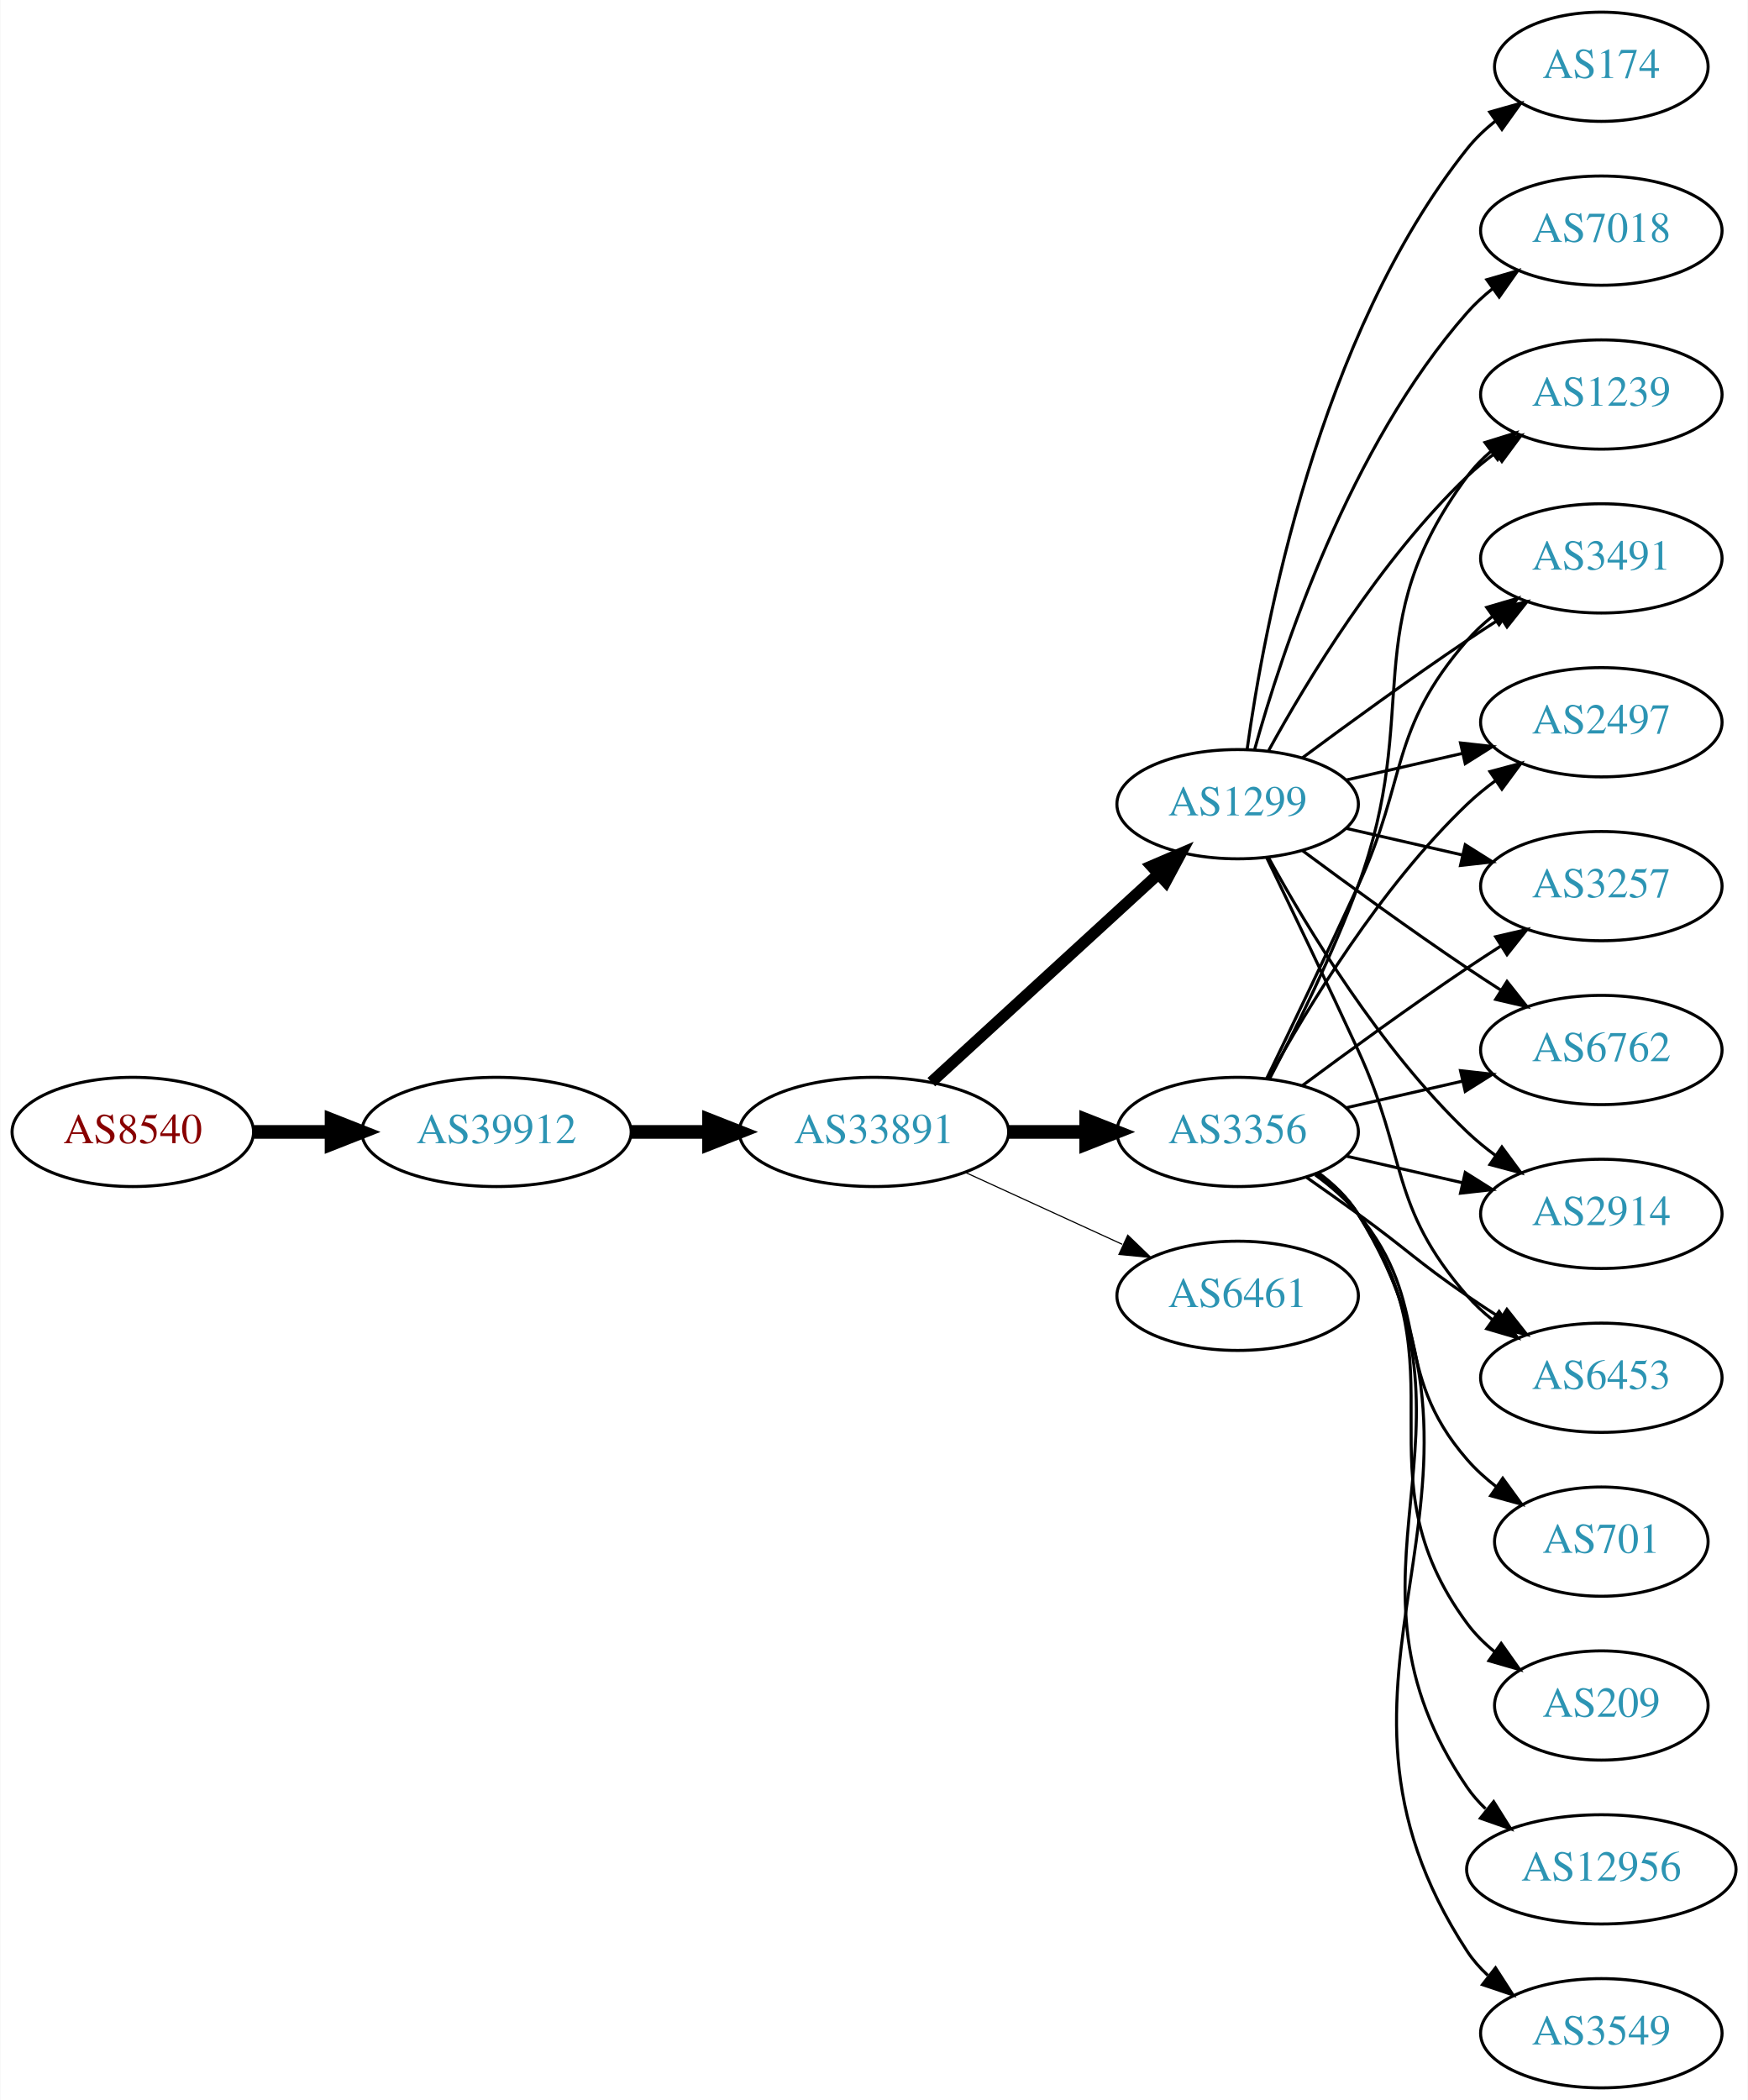
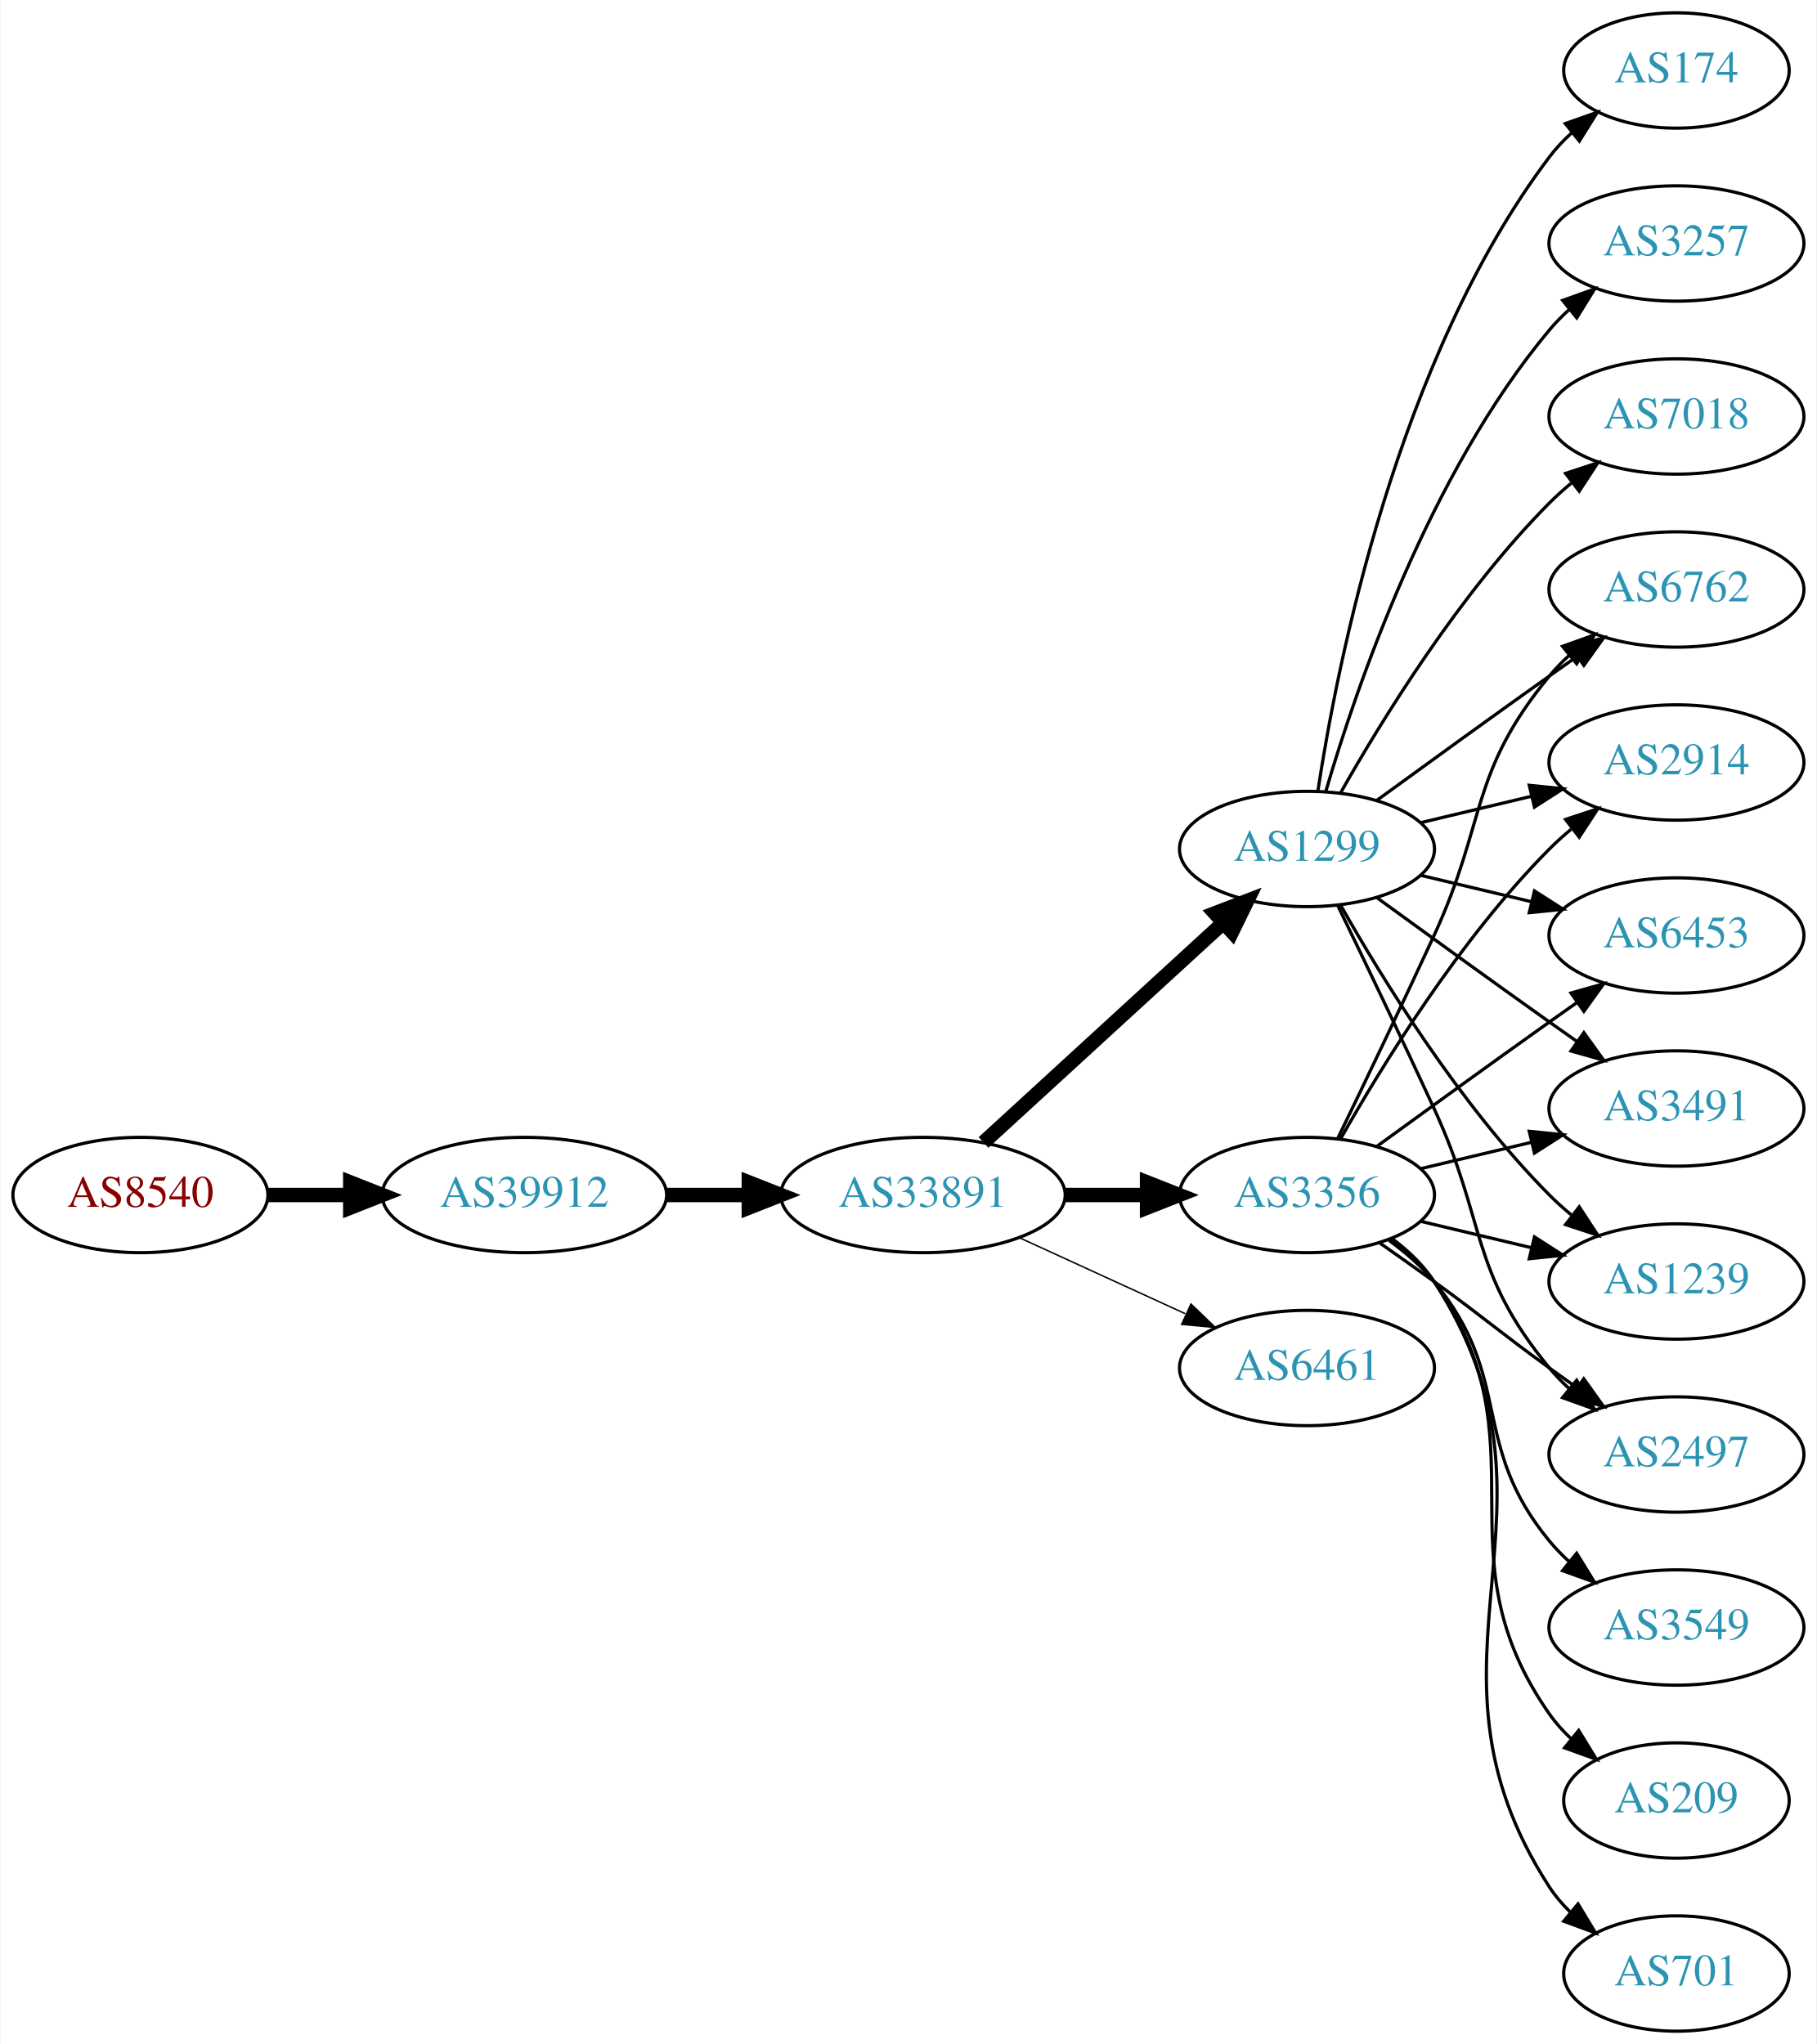
- <svg xmlns="http://www.w3.org/2000/svg" xmlns:xlink="http://www.w3.org/1999/xlink" width="576pt" height="692pt" viewBox="0.00 0.00 575.76 692.00">
-   <g id="graph0" class="graph" transform="scale(1 1) rotate(0) translate(4 688)">
-     <polygon fill="white" stroke="none" points="-4,4 -4,-688 571.762,-688 571.762,4 -4,4" />
+ <svg xmlns="http://www.w3.org/2000/svg" xmlns:xlink="http://www.w3.org/1999/xlink" width="567pt" height="638pt" viewBox="0.00 0.00 566.66 638.00">
+   <g id="graph0" class="graph" transform="scale(1 1) rotate(0) translate(4 634)">
+     <polygon fill="white" stroke="none" points="-4,4 -4,-634 562.663,-634 562.663,4 -4,4" />
    <g id="node1" class="node">
      <g id="a_node1">
        <a xlink:href="/asn/8540" xlink:title="AS8540 ~ AMA netwoRX GmbH [AT]">
-           <ellipse fill="#ffffff" stroke="black" cx="39.647" cy="-315" rx="39.794" ry="18" />
-           <text text-anchor="middle" x="39.647" y="-311.3" font-family="Times,serif" font-size="14.00" fill="#880000">AS8540</text>
+           <ellipse fill="#ffffff" stroke="black" cx="39.647" cy="-261" rx="39.794" ry="18" />
+           <text text-anchor="middle" x="39.647" y="-257.3" font-family="Times,serif" font-size="14.00" fill="#880000">AS8540</text>
        </a>
      </g>
    </g>
    <g id="node2" class="node">
      <g id="a_node2">
        <a xlink:href="/asn/39912" xlink:title="AS39912 ~ oja.at GmbH [AT]">
-           <ellipse fill="#ffffff" stroke="black" cx="159.489" cy="-315" rx="44.393" ry="18" />
-           <text text-anchor="middle" x="159.489" y="-311.3" font-family="Times,serif" font-size="14.00" fill="#2c94b3">AS39912</text>
+           <ellipse fill="#ffffff" stroke="black" cx="159.489" cy="-261" rx="44.393" ry="18" />
+           <text text-anchor="middle" x="159.489" y="-257.3" font-family="Times,serif" font-size="14.00" fill="#2c94b3">AS39912</text>
        </a>
      </g>
    </g>
    <g id="edge1" class="edge">
-       <path fill="none" stroke="black" stroke-width="4.5" d="M79.559,-315C87.662,-315 96.337,-315 104.863,-315" />
-       <polygon fill="black" stroke="black" stroke-width="4.5" points="105.141,-318.938 115.141,-315 105.141,-311.063 105.141,-318.938" />
+       <path fill="none" stroke="black" stroke-width="4.5" d="M79.559,-261C87.662,-261 96.337,-261 104.863,-261" />
+       <polygon fill="black" stroke="black" stroke-width="4.5" points="105.141,-264.938 115.141,-261 105.141,-257.063 105.141,-264.938" />
    </g>
    <g id="node3" class="node">
      <g id="a_node3">
        <a xlink:href="/asn/33891" xlink:title="AS33891 ~ CORE-BACKBONE GMBH GLOBAL NETWORK [DE]">
-           <ellipse fill="#ffffff" stroke="black" cx="283.881" cy="-315" rx="44.393" ry="18" />
-           <text text-anchor="middle" x="283.881" y="-311.3" font-family="Times,serif" font-size="14.00" fill="#2c94b3">AS33891</text>
+           <ellipse fill="#ffffff" stroke="black" cx="283.881" cy="-261" rx="44.393" ry="18" />
+           <text text-anchor="middle" x="283.881" y="-257.3" font-family="Times,serif" font-size="14.00" fill="#2c94b3">AS33891</text>
        </a>
      </g>
    </g>
    <g id="edge2" class="edge">
-       <path fill="none" stroke="black" stroke-width="4.5" d="M203.985,-315C212.191,-315 220.862,-315 229.334,-315" />
-       <polygon fill="black" stroke="black" stroke-width="4.5" points="229.526,-318.938 239.526,-315 229.526,-311.063 229.526,-318.938" />
+       <path fill="none" stroke="black" stroke-width="4.5" d="M203.985,-261C212.191,-261 220.862,-261 229.334,-261" />
+       <polygon fill="black" stroke="black" stroke-width="4.5" points="229.526,-264.938 239.526,-261 229.526,-257.063 229.526,-264.938" />
    </g>
    <g id="node4" class="node">
      <g id="a_node4">
-         <a xlink:href="/asn/1299" xlink:title="AS1299 ~ Telia Carrier [EU]">
-           <ellipse fill="#ffffff" stroke="black" cx="403.724" cy="-423" rx="39.794" ry="18" />
-           <text text-anchor="middle" x="403.724" y="-419.3" font-family="Times,serif" font-size="14.00" fill="#2c94b3">AS1299</text>
+         <a xlink:href="/asn/3356" xlink:title="AS3356 ~ Level 3 Parent, LLC [US]">
+           <ellipse fill="#ffffff" stroke="black" cx="403.724" cy="-261" rx="39.794" ry="18" />
+           <text text-anchor="middle" x="403.724" y="-257.3" font-family="Times,serif" font-size="14.00" fill="#2c94b3">AS3356</text>
        </a>
      </g>
    </g>
    <g id="edge3" class="edge">
-       <path fill="none" stroke="black" stroke-width="3.75" d="M302.779,-331.403C322.707,-349.667 355.065,-379.322 377.542,-399.921" />
-       <polygon fill="black" stroke="black" stroke-width="3.75" points="375.307,-402.62 385.044,-406.797 380.036,-397.46 375.307,-402.62" />
+       <path fill="none" stroke="black" stroke-width="4.5" d="M328.092,-261C336.405,-261 345.168,-261 353.65,-261" />
+       <polygon fill="black" stroke="black" stroke-width="4.5" points="353.809,-264.938 363.809,-261 353.809,-257.063 353.809,-264.938" />
    </g>
    <g id="node5" class="node">
      <g id="a_node5">
-         <a xlink:href="/asn/3356" xlink:title="AS3356 ~ Level 3 Parent, LLC [US]">
-           <ellipse fill="#ffffff" stroke="black" cx="403.724" cy="-315" rx="39.794" ry="18" />
-           <text text-anchor="middle" x="403.724" y="-311.3" font-family="Times,serif" font-size="14.00" fill="#2c94b3">AS3356</text>
+         <a xlink:href="/asn/1299" xlink:title="AS1299 ~ Telia Carrier [EU]">
+           <ellipse fill="#ffffff" stroke="black" cx="403.724" cy="-369" rx="39.794" ry="18" />
+           <text text-anchor="middle" x="403.724" y="-365.3" font-family="Times,serif" font-size="14.00" fill="#2c94b3">AS1299</text>
        </a>
      </g>
    </g>
    <g id="edge4" class="edge">
-       <path fill="none" stroke="black" stroke-width="4.5" d="M328.092,-315C336.405,-315 345.168,-315 353.65,-315" />
-       <polygon fill="black" stroke="black" stroke-width="4.5" points="353.809,-318.938 363.809,-315 353.809,-311.063 353.809,-318.938" />
+       <path fill="none" stroke="black" stroke-width="4.5" d="M302.779,-277.403C322.707,-295.667 355.065,-325.322 377.542,-345.921" />
+       <polygon fill="black" stroke="black" stroke-width="4.5" points="375.011,-348.943 385.044,-352.797 380.332,-343.137 375.011,-348.943" />
    </g>
    <g id="node6" class="node">
      <g id="a_node6">
        <a xlink:href="/asn/6461" xlink:title="AS6461 ~ Zayo Bandwidth [US]">
-           <ellipse fill="#ffffff" stroke="black" cx="403.724" cy="-261" rx="39.794" ry="18" />
-           <text text-anchor="middle" x="403.724" y="-257.3" font-family="Times,serif" font-size="14.00" fill="#2c94b3">AS6461</text>
+           <ellipse fill="#ffffff" stroke="black" cx="403.724" cy="-207" rx="39.794" ry="18" />
+           <text text-anchor="middle" x="403.724" y="-203.3" font-family="Times,serif" font-size="14.00" fill="#2c94b3">AS6461</text>
        </a>
      </g>
    </g>
    <g id="edge5" class="edge">
-       <path fill="none" stroke="black" stroke-width="0.375" d="M314.011,-301.652C329.622,-294.498 349.02,-285.609 365.692,-277.97" />
-       <polygon fill="black" stroke="black" stroke-width="0.375" points="367.511,-280.986 375.144,-273.638 364.595,-274.622 367.511,-280.986" />
+       <path fill="none" stroke="black" stroke-width="0.45" d="M314.011,-247.652C329.622,-240.498 349.02,-231.609 365.692,-223.97" />
+       <polygon fill="black" stroke="black" stroke-width="0.45" points="367.511,-226.986 375.144,-219.638 364.595,-220.622 367.511,-226.986" />
    </g>
    <g id="node7" class="node">
      <g id="a_node7">
-         <a xlink:href="/asn/7018" xlink:title="AS7018 ~ AT&amp;T Services, Inc. [US]">
-           <ellipse fill="#ffffff" stroke="black" cx="523.566" cy="-612" rx="39.794" ry="18" />
-           <text text-anchor="middle" x="523.566" y="-608.3" font-family="Times,serif" font-size="14.00" fill="#2c94b3">AS7018</text>
+         <a xlink:href="/asn/6762" xlink:title="AS6762 ~ TELECOM ITALIA SPARKLE S.p.A. [IT]">
+           <ellipse fill="#ffffff" stroke="black" cx="519.017" cy="-450" rx="39.794" ry="18" />
+           <text text-anchor="middle" x="519.017" y="-446.3" font-family="Times,serif" font-size="14.00" fill="#2c94b3">AS6762</text>
        </a>
      </g>
    </g>
    <g id="edge6" class="edge">
-       <path fill="none" stroke="black" d="M409.297,-440.946C418.202,-472.995 440.487,-540.842 479.37,-585 481.854,-587.821 484.704,-590.449 487.729,-592.871" />
-       <polygon fill="black" stroke="black" points="485.847,-595.828 496.019,-598.791 489.915,-590.131 485.847,-595.828" />
+       <path fill="none" stroke="black" d="M413.305,-278.633C421.229,-294.998 433.265,-320.065 443.37,-342 459.854,-377.781 454.306,-392.606 479.37,-423 481.225,-425.25 483.313,-427.396 485.531,-429.424" />
+       <polygon fill="black" stroke="black" points="483.467,-432.256 493.436,-435.844 487.88,-426.823 483.467,-432.256" />
    </g>
    <g id="node8" class="node">
      <g id="a_node8">
-         <a xlink:href="/asn/3257" xlink:title="AS3257 ~ GTT [DE]">
-           <ellipse fill="#ffffff" stroke="black" cx="523.566" cy="-396" rx="39.794" ry="18" />
-           <text text-anchor="middle" x="523.566" y="-392.3" font-family="Times,serif" font-size="14.00" fill="#2c94b3">AS3257</text>
+         <a xlink:href="/asn/2914" xlink:title="AS2914 ~ NTT America, Inc. [US]">
+           <ellipse fill="#ffffff" stroke="black" cx="519.017" cy="-396" rx="39.794" ry="18" />
+           <text text-anchor="middle" x="519.017" y="-392.3" font-family="Times,serif" font-size="14.00" fill="#2c94b3">AS2914</text>
        </a>
      </g>
    </g>
    <g id="edge7" class="edge">
-       <path fill="none" stroke="black" d="M439.443,-415.045C451.443,-412.296 465.064,-409.175 477.756,-406.267" />
-       <polygon fill="black" stroke="black" points="478.722,-409.636 487.688,-403.991 477.159,-402.813 478.722,-409.636" />
+       <path fill="none" stroke="black" d="M414.184,-278.49C426.965,-301.096 451.398,-340.886 479.37,-369 481.481,-371.121 483.777,-373.188 486.163,-375.171" />
+       <polygon fill="black" stroke="black" points="484.415,-378.242 494.478,-381.556 488.678,-372.69 484.415,-378.242" />
    </g>
    <g id="node9" class="node">
      <g id="a_node9">
-         <a xlink:href="/asn/6762" xlink:title="AS6762 ~ TELECOM ITALIA SPARKLE S.p.A. [IT]">
-           <ellipse fill="#ffffff" stroke="black" cx="523.566" cy="-342" rx="39.794" ry="18" />
-           <text text-anchor="middle" x="523.566" y="-338.3" font-family="Times,serif" font-size="14.00" fill="#2c94b3">AS6762</text>
+         <a xlink:href="/asn/6453" xlink:title="AS6453 ~ TATA COMMUNICATIONS (AMERICA) INC [US]">
+           <ellipse fill="#ffffff" stroke="black" cx="519.017" cy="-342" rx="39.794" ry="18" />
+           <text text-anchor="middle" x="519.017" y="-338.3" font-family="Times,serif" font-size="14.00" fill="#2c94b3">AS6453</text>
        </a>
      </g>
    </g>
    <g id="edge8" class="edge">
-       <path fill="none" stroke="black" d="M425.054,-407.723C439.916,-396.696 460.661,-381.593 479.37,-369 482.919,-366.611 486.67,-364.161 490.418,-361.758" />
-       <polygon fill="black" stroke="black" points="492.486,-364.591 499.067,-356.288 488.744,-358.675 492.486,-364.591" />
+       <path fill="none" stroke="black" d="M425.572,-276.222C440.506,-287.091 461.12,-302.025 479.37,-315 482.191,-317.005 485.134,-319.085 488.082,-321.159" />
+       <polygon fill="black" stroke="black" points="486.109,-324.05 496.306,-326.926 490.128,-318.319 486.109,-324.05" />
    </g>
    <g id="node10" class="node">
      <g id="a_node10">
-         <a xlink:href="/asn/2914" xlink:title="AS2914 ~ NTT America, Inc. [US]">
-           <ellipse fill="#ffffff" stroke="black" cx="523.566" cy="-288" rx="39.794" ry="18" />
-           <text text-anchor="middle" x="523.566" y="-284.3" font-family="Times,serif" font-size="14.00" fill="#2c94b3">AS2914</text>
+         <a xlink:href="/asn/3491" xlink:title="AS3491 ~ PCCW Global, Inc. [US]">
+           <ellipse fill="#ffffff" stroke="black" cx="519.017" cy="-288" rx="39.794" ry="18" />
+           <text text-anchor="middle" x="519.017" y="-284.3" font-family="Times,serif" font-size="14.00" fill="#2c94b3">AS3491</text>
        </a>
      </g>
    </g>
    <g id="edge9" class="edge">
-       <path fill="none" stroke="black" d="M413.965,-405.287C426.51,-382.439 450.687,-342.389 479.37,-315 482.238,-312.261 485.427,-309.653 488.736,-307.215" />
-       <polygon fill="black" stroke="black" points="490.8,-310.044 497.096,-301.523 486.86,-304.258 490.8,-310.044" />
+       <path fill="none" stroke="black" d="M439.331,-269.248C450.202,-271.838 462.357,-274.735 473.799,-277.462" />
+       <polygon fill="black" stroke="black" points="473.082,-280.889 483.621,-279.803 474.705,-274.08 473.082,-280.889" />
    </g>
    <g id="node11" class="node">
      <g id="a_node11">
-         <a xlink:href="/asn/6453" xlink:title="AS6453 ~ TATA COMMUNICATIONS (AMERICA) INC [US]">
-           <ellipse fill="#ffffff" stroke="black" cx="523.566" cy="-234" rx="39.794" ry="18" />
-           <text text-anchor="middle" x="523.566" y="-230.3" font-family="Times,serif" font-size="14.00" fill="#2c94b3">AS6453</text>
+         <a xlink:href="/asn/3549" xlink:title="AS3549 ~ Level 3 Parent, LLC [US]">
+           <ellipse fill="#ffffff" stroke="black" cx="519.017" cy="-126" rx="39.794" ry="18" />
+           <text text-anchor="middle" x="519.017" y="-122.3" font-family="Times,serif" font-size="14.00" fill="#2c94b3">AS3549</text>
        </a>
      </g>
    </g>
    <g id="edge10" class="edge">
-       <path fill="none" stroke="black" d="M413.305,-405.367C421.229,-389.002 433.265,-363.935 443.37,-342 459.854,-306.219 453.536,-290.742 479.37,-261 481.835,-258.162 484.672,-255.523 487.689,-253.094" />
-       <polygon fill="black" stroke="black" points="489.876,-255.833 495.968,-247.164 485.8,-250.142 489.876,-255.833" />
+       <path fill="none" stroke="black" d="M429.305,-246.844C434.399,-243.128 439.413,-238.799 443.37,-234 468.435,-203.606 454.306,-183.394 479.37,-153 481.225,-150.75 483.313,-148.604 485.531,-146.576" />
+       <polygon fill="black" stroke="black" points="487.88,-149.177 493.436,-140.156 483.467,-143.744 487.88,-149.177" />
    </g>
    <g id="node12" class="node">
      <g id="a_node12">
-         <a xlink:href="/asn/1239" xlink:title="AS1239 ~ Sprint [US]">
-           <ellipse fill="#ffffff" stroke="black" cx="523.566" cy="-558" rx="39.794" ry="18" />
-           <text text-anchor="middle" x="523.566" y="-554.3" font-family="Times,serif" font-size="14.00" fill="#2c94b3">AS1239</text>
+         <a xlink:href="/asn/209" xlink:title="AS209 ~ CenturyLink Communications, LLC [US]">
+           <ellipse fill="#ffffff" stroke="black" cx="519.017" cy="-72" rx="35.194" ry="18" />
+           <text text-anchor="middle" x="519.017" y="-68.3" font-family="Times,serif" font-size="14.00" fill="#2c94b3">AS209</text>
        </a>
      </g>
    </g>
    <g id="edge11" class="edge">
-       <path fill="none" stroke="black" d="M413.965,-440.713C426.51,-463.561 450.687,-503.611 479.37,-531 482.238,-533.739 485.427,-536.347 488.736,-538.785" />
-       <polygon fill="black" stroke="black" points="486.86,-541.742 497.096,-544.477 490.8,-535.956 486.86,-541.742" />
+       <path fill="none" stroke="black" d="M429.883,-247.284C434.947,-243.545 439.803,-239.096 443.37,-234 478.984,-183.131 443.757,-149.869 479.37,-99 481.295,-96.251 483.594,-93.69 486.099,-91.327" />
+       <polygon fill="black" stroke="black" points="488.516,-93.873 494.06,-84.844 484.096,-88.445 488.516,-93.873" />
    </g>
    <g id="node13" class="node">
      <g id="a_node13">
-         <a xlink:href="/asn/174" xlink:title="AS174 ~ Cogent Communications [US]">
-           <ellipse fill="#ffffff" stroke="black" cx="523.566" cy="-666" rx="35.194" ry="18" />
-           <text text-anchor="middle" x="523.566" y="-662.3" font-family="Times,serif" font-size="14.00" fill="#2c94b3">AS174</text>
+         <a xlink:href="/asn/1239" xlink:title="AS1239 ~ Sprint [US]">
+           <ellipse fill="#ffffff" stroke="black" cx="519.017" cy="-234" rx="39.794" ry="18" />
+           <text text-anchor="middle" x="519.017" y="-230.3" font-family="Times,serif" font-size="14.00" fill="#2c94b3">AS1239</text>
        </a>
      </g>
    </g>
    <g id="edge12" class="edge">
-       <path fill="none" stroke="black" d="M406.863,-441.17C412.363,-480.974 430.189,-577.233 479.37,-639 482.035,-642.347 485.235,-645.393 488.673,-648.132" />
-       <polygon fill="black" stroke="black" points="486.791,-651.087 496.987,-653.965 490.811,-645.357 486.791,-651.087" />
+       <path fill="none" stroke="black" d="M439.331,-252.752C450.202,-250.162 462.357,-247.265 473.799,-244.538" />
+       <polygon fill="black" stroke="black" points="474.705,-247.92 483.621,-242.197 473.082,-241.111 474.705,-247.92" />
    </g>
    <g id="node14" class="node">
      <g id="a_node14">
-         <a xlink:href="/asn/3491" xlink:title="AS3491 ~ PCCW Global, Inc. [US]">
-           <ellipse fill="#ffffff" stroke="black" cx="523.566" cy="-504" rx="39.794" ry="18" />
-           <text text-anchor="middle" x="523.566" y="-500.3" font-family="Times,serif" font-size="14.00" fill="#2c94b3">AS3491</text>
+         <a xlink:href="/asn/701" xlink:title="AS701 ~ UUNET [US]">
+           <ellipse fill="#ffffff" stroke="black" cx="519.017" cy="-18" rx="35.194" ry="18" />
+           <text text-anchor="middle" x="519.017" y="-14.3" font-family="Times,serif" font-size="14.00" fill="#2c94b3">AS701</text>
        </a>
      </g>
    </g>
    <g id="edge13" class="edge">
-       <path fill="none" stroke="black" d="M425.054,-438.277C439.916,-449.304 460.661,-464.407 479.37,-477 482.919,-479.389 486.67,-481.839 490.418,-484.242" />
-       <polygon fill="black" stroke="black" points="488.744,-487.325 499.067,-489.712 492.486,-481.409 488.744,-487.325" />
+       <path fill="none" stroke="black" d="M430.16,-247.47C435.21,-243.722 439.989,-239.221 443.37,-234 489.845,-162.222 432.895,-116.778 479.37,-45 481.194,-42.183 483.425,-39.576 485.886,-37.184" />
+       <polygon fill="black" stroke="black" points="488.304,-39.726 493.781,-30.656 483.844,-34.331 488.304,-39.726" />
    </g>
    <g id="node15" class="node">
      <g id="a_node15">
        <a xlink:href="/asn/2497" xlink:title="AS2497 ~ Internet Initiative Japan Inc. [JP]">
-           <ellipse fill="#ffffff" stroke="black" cx="523.566" cy="-450" rx="39.794" ry="18" />
-           <text text-anchor="middle" x="523.566" y="-446.3" font-family="Times,serif" font-size="14.00" fill="#2c94b3">AS2497</text>
+           <ellipse fill="#ffffff" stroke="black" cx="519.017" cy="-180" rx="39.794" ry="18" />
+           <text text-anchor="middle" x="519.017" y="-176.3" font-family="Times,serif" font-size="14.00" fill="#2c94b3">AS2497</text>
        </a>
      </g>
    </g>
    <g id="edge14" class="edge">
-       <path fill="none" stroke="black" d="M439.443,-430.955C451.443,-433.704 465.064,-436.825 477.756,-439.733" />
-       <polygon fill="black" stroke="black" points="477.159,-443.187 487.688,-442.009 478.722,-436.364 477.159,-443.187" />
-     </g>
-     <g id="edge24" class="edge">
-       <path fill="none" stroke="black" d="M425.054,-330.277C439.916,-341.304 460.661,-356.407 479.37,-369 482.919,-371.389 486.67,-373.839 490.418,-376.242" />
-       <polygon fill="black" stroke="black" points="488.744,-379.325 499.067,-381.712 492.486,-373.409 488.744,-379.325" />
-     </g>
-     <g id="edge16" class="edge">
-       <path fill="none" stroke="black" d="M439.443,-322.955C451.443,-325.704 465.064,-328.825 477.756,-331.733" />
-       <polygon fill="black" stroke="black" points="477.159,-335.187 487.688,-334.009 478.722,-328.364 477.159,-335.187" />
+       <path fill="none" stroke="black" d="M426.481,-245.991C432.015,-242.121 437.934,-237.936 443.37,-234 459.57,-222.271 463.17,-218.729 479.37,-207 482.173,-204.971 485.105,-202.875 488.045,-200.79" />
+       <polygon fill="black" stroke="black" points="490.096,-203.627 496.26,-195.009 486.068,-197.903 490.096,-203.627" />
+     </g>
+     <g id="edge20" class="edge">
+       <path fill="none" stroke="black" d="M425.572,-384.222C440.506,-395.091 461.12,-410.025 479.37,-423 482.191,-425.005 485.134,-427.085 488.082,-429.159" />
+       <polygon fill="black" stroke="black" points="486.109,-432.05 496.306,-434.926 490.128,-426.319 486.109,-432.05" />
+     </g>
+     <g id="edge15" class="edge">
+       <path fill="none" stroke="black" d="M439.331,-377.248C450.202,-379.838 462.357,-382.735 473.799,-385.462" />
+       <polygon fill="black" stroke="black" points="473.082,-388.889 483.621,-387.803 474.705,-382.08 473.082,-388.889" />
+     </g>
+     <g id="edge23" class="edge">
+       <path fill="none" stroke="black" d="M439.331,-360.752C450.202,-358.162 462.357,-355.265 473.799,-352.538" />
+       <polygon fill="black" stroke="black" points="474.705,-355.92 483.621,-350.197 473.082,-349.111 474.705,-355.92" />
+     </g>
+     <g id="edge18" class="edge">
+       <path fill="none" stroke="black" d="M425.572,-353.778C440.506,-342.909 461.12,-327.975 479.37,-315 482.191,-312.995 485.134,-310.915 488.082,-308.841" />
+       <polygon fill="black" stroke="black" points="490.128,-311.681 496.306,-303.074 486.109,-305.95 490.128,-311.681" />
    </g>
    <g id="edge17" class="edge">
-       <path fill="none" stroke="black" d="M439.443,-307.045C451.443,-304.296 465.064,-301.175 477.756,-298.267" />
-       <polygon fill="black" stroke="black" points="478.722,-301.636 487.688,-295.991 477.159,-294.813 478.722,-301.636" />
-     </g>
-     <g id="edge21" class="edge">
-       <path fill="none" stroke="black" d="M426.481,-299.991C432.015,-296.121 437.934,-291.936 443.37,-288 459.57,-276.271 462.876,-272.311 479.37,-261 482.899,-258.581 486.636,-256.111 490.377,-253.698" />
-       <polygon fill="black" stroke="black" points="492.449,-256.528 499.018,-248.216 488.699,-250.618 492.449,-256.528" />
+       <path fill="none" stroke="black" d="M414.184,-351.51C426.965,-328.904 451.398,-289.114 479.37,-261 481.481,-258.879 483.777,-256.812 486.163,-254.829" />
+       <polygon fill="black" stroke="black" points="488.678,-257.31 494.478,-248.444 484.415,-251.758 488.678,-257.31" />
    </g>
    <g id="edge19" class="edge">
-       <path fill="none" stroke="black" d="M414.291,-332.606C422.777,-348.745 435.077,-373.484 443.37,-396 464.831,-454.27 442.467,-481.059 479.37,-531 481.604,-534.023 484.287,-536.786 487.207,-539.293" />
-       <polygon fill="black" stroke="black" points="485.233,-542.186 495.351,-545.331 489.402,-536.563 485.233,-542.186" />
-     </g>
-     <g id="edge22" class="edge">
-       <path fill="none" stroke="black" d="M413.305,-332.633C421.229,-348.998 433.265,-374.065 443.37,-396 459.854,-431.781 453.536,-447.258 479.37,-477 481.835,-479.838 484.672,-482.477 487.689,-484.906" />
-       <polygon fill="black" stroke="black" points="485.8,-487.858 495.968,-490.836 489.876,-482.167 485.8,-487.858" />
-     </g>
-     <g id="edge25" class="edge">
-       <path fill="none" stroke="black" d="M413.965,-332.713C426.51,-355.561 450.687,-395.611 479.37,-423 482.238,-425.739 485.427,-428.347 488.736,-430.785" />
-       <polygon fill="black" stroke="black" points="486.86,-433.742 497.096,-436.477 490.8,-427.956 486.86,-433.742" />
+       <path fill="none" stroke="black" d="M413.305,-351.367C421.229,-335.002 433.265,-309.935 443.37,-288 459.854,-252.219 454.306,-237.394 479.37,-207 481.225,-204.75 483.313,-202.604 485.531,-200.576" />
+       <polygon fill="black" stroke="black" points="487.88,-203.177 493.436,-194.156 483.467,-197.744 487.88,-203.177" />
    </g>
    <g id="node16" class="node">
      <g id="a_node16">
-         <a xlink:href="/asn/3549" xlink:title="AS3549 ~ Level 3 Parent, LLC [US]">
-           <ellipse fill="#ffffff" stroke="black" cx="523.566" cy="-18" rx="39.794" ry="18" />
-           <text text-anchor="middle" x="523.566" y="-14.3" font-family="Times,serif" font-size="14.00" fill="#2c94b3">AS3549</text>
-         </a>
-       </g>
-     </g>
-     <g id="edge15" class="edge">
-       <path fill="none" stroke="black" d="M430.32,-301.572C435.362,-297.819 440.098,-293.29 443.37,-288 500.811,-195.153 419.573,-136.347 479.37,-45 481.259,-42.114 483.575,-39.481 486.144,-37.091" />
-       <polygon fill="black" stroke="black" points="488.695,-39.541 494.437,-30.637 484.395,-34.017 488.695,-39.541" />
+         <a xlink:href="/asn/174" xlink:title="AS174 ~ Cogent Communications [US]">
+           <ellipse fill="#ffffff" stroke="black" cx="519.017" cy="-612" rx="35.194" ry="18" />
+           <text text-anchor="middle" x="519.017" y="-608.3" font-family="Times,serif" font-size="14.00" fill="#2c94b3">AS174</text>
+         </a>
+       </g>
+     </g>
+     <g id="edge16" class="edge">
+       <path fill="none" stroke="black" d="M407.101,-386.986C413.074,-426.422 431.785,-521.995 479.37,-585 481.393,-587.678 483.759,-590.19 486.306,-592.522" />
+       <polygon fill="black" stroke="black" points="484.341,-595.432 494.331,-598.958 488.72,-589.972 484.341,-595.432" />
    </g>
    <g id="node17" class="node">
      <g id="a_node17">
-         <a xlink:href="/asn/701" xlink:title="AS701 ~ UUNET [US]">
-           <ellipse fill="#ffffff" stroke="black" cx="523.566" cy="-180" rx="35.194" ry="18" />
-           <text text-anchor="middle" x="523.566" y="-176.3" font-family="Times,serif" font-size="14.00" fill="#2c94b3">AS701</text>
-         </a>
-       </g>
-     </g>
-     <g id="edge18" class="edge">
-       <path fill="none" stroke="black" d="M429.305,-300.844C434.399,-297.128 439.413,-292.799 443.37,-288 468.435,-257.606 453.536,-236.742 479.37,-207 482.176,-203.77 485.463,-200.797 488.951,-198.098" />
-       <polygon fill="black" stroke="black" points="491.085,-200.878 497.318,-192.31 487.103,-195.121 491.085,-200.878" />
+         <a xlink:href="/asn/3257" xlink:title="AS3257 ~ GTT [DE]">
+           <ellipse fill="#ffffff" stroke="black" cx="519.017" cy="-558" rx="39.794" ry="18" />
+           <text text-anchor="middle" x="519.017" y="-554.3" font-family="Times,serif" font-size="14.00" fill="#2c94b3">AS3257</text>
+         </a>
+       </g>
+     </g>
+     <g id="edge21" class="edge">
+       <path fill="none" stroke="black" d="M409.598,-387.002C418.912,-418.844 441.728,-485.981 479.37,-531 481.241,-533.237 483.339,-535.374 485.565,-537.396" />
+       <polygon fill="black" stroke="black" points="483.509,-540.234 493.484,-543.804 487.912,-534.793 483.509,-540.234" />
    </g>
    <g id="node18" class="node">
      <g id="a_node18">
-         <a xlink:href="/asn/209" xlink:title="AS209 ~ CenturyLink Communications, LLC [US]">
-           <ellipse fill="#ffffff" stroke="black" cx="523.566" cy="-126" rx="35.194" ry="18" />
-           <text text-anchor="middle" x="523.566" y="-122.3" font-family="Times,serif" font-size="14.00" fill="#2c94b3">AS209</text>
-         </a>
-       </g>
-     </g>
-     <g id="edge20" class="edge">
-       <path fill="none" stroke="black" d="M429.883,-301.284C434.947,-297.545 439.803,-293.096 443.37,-288 478.984,-237.131 442.467,-202.941 479.37,-153 481.913,-149.559 485.037,-146.455 488.432,-143.682" />
-       <polygon fill="black" stroke="black" points="490.571,-146.456 496.699,-137.814 486.519,-140.748 490.571,-146.456" />
-     </g>
-     <g id="node19" class="node">
-       <g id="a_node19">
-         <a xlink:href="/asn/12956" xlink:title="AS12956 ~ TELXIUS [ES]">
-           <ellipse fill="#ffffff" stroke="black" cx="523.566" cy="-72" rx="44.393" ry="18" />
-           <text text-anchor="middle" x="523.566" y="-68.3" font-family="Times,serif" font-size="14.00" fill="#2c94b3">AS12956</text>
-         </a>
-       </g>
-     </g>
-     <g id="edge23" class="edge">
-       <path fill="none" stroke="black" d="M430.16,-301.47C435.21,-297.722 439.989,-293.221 443.37,-288 489.845,-216.222 431.074,-169.566 479.37,-99 481.103,-96.469 483.159,-94.127 485.419,-91.971" />
-       <polygon fill="black" stroke="black" points="488.085,-94.322 493.716,-85.347 483.718,-88.851 488.085,-94.322" />
+         <a xlink:href="/asn/7018" xlink:title="AS7018 ~ AT&amp;T Services, Inc. [US]">
+           <ellipse fill="#ffffff" stroke="black" cx="519.017" cy="-504" rx="39.794" ry="18" />
+           <text text-anchor="middle" x="519.017" y="-500.3" font-family="Times,serif" font-size="14.00" fill="#2c94b3">AS7018</text>
+         </a>
+       </g>
+     </g>
+     <g id="edge22" class="edge">
+       <path fill="none" stroke="black" d="M414.184,-386.49C426.965,-409.096 451.398,-448.886 479.37,-477 481.481,-479.121 483.777,-481.188 486.163,-483.171" />
+       <polygon fill="black" stroke="black" points="484.415,-486.242 494.478,-489.556 488.678,-480.69 484.415,-486.242" />
    </g>
  </g>
</svg>
